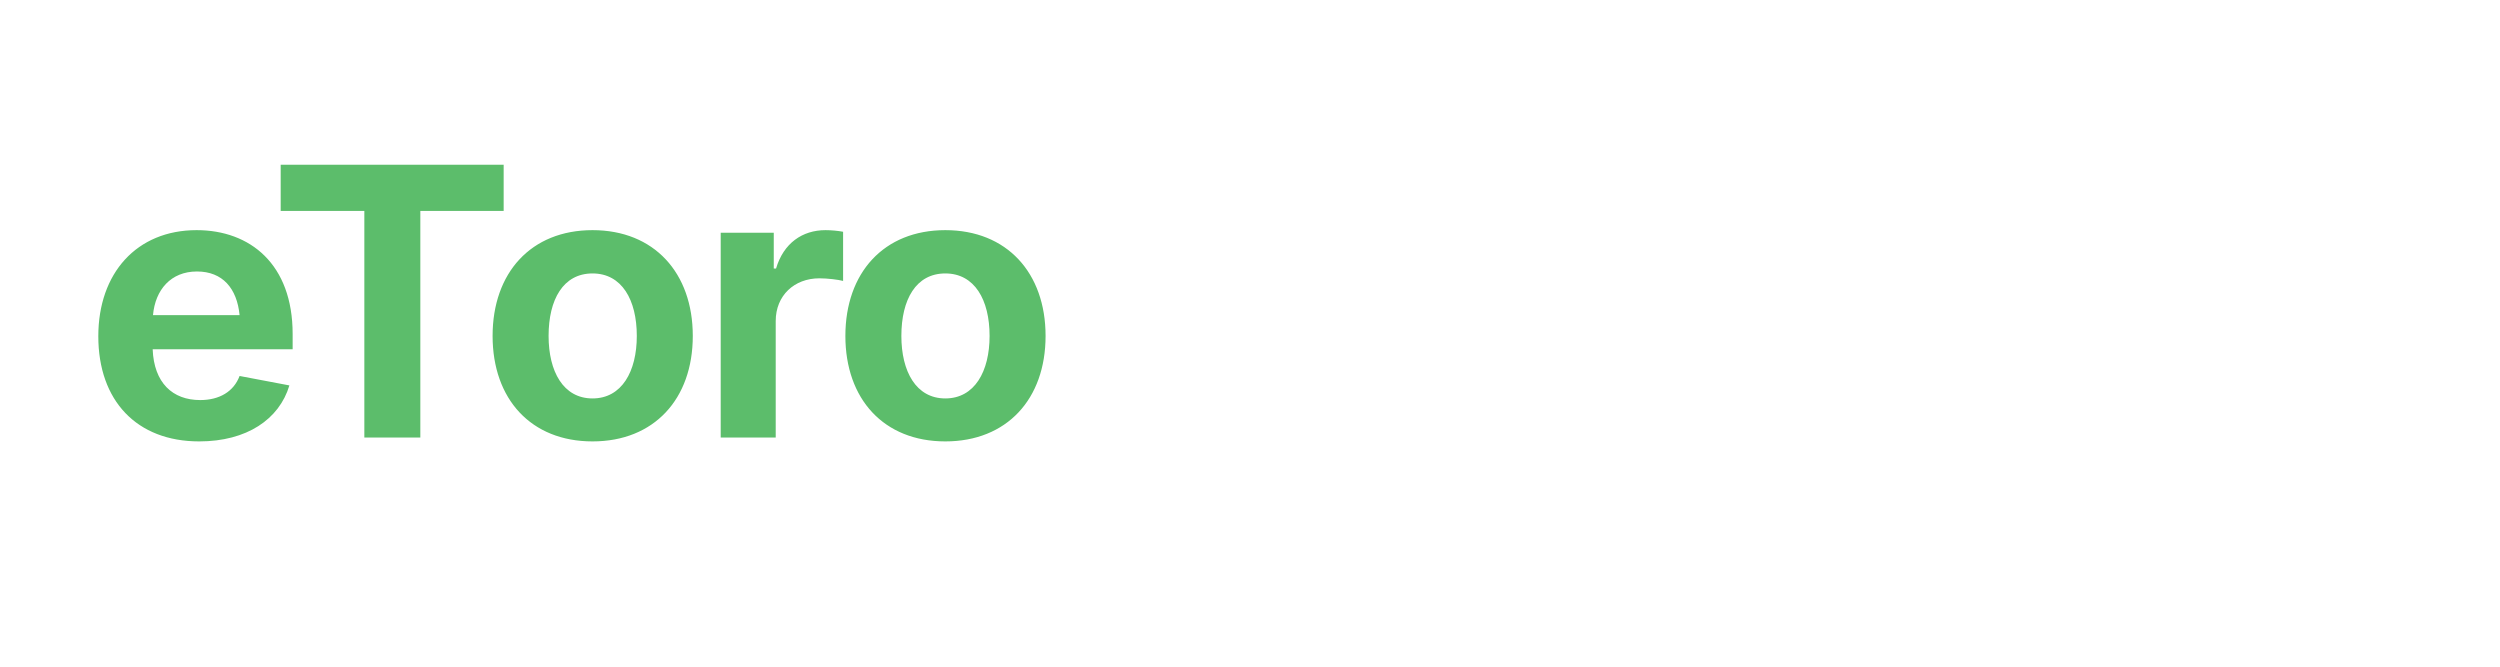
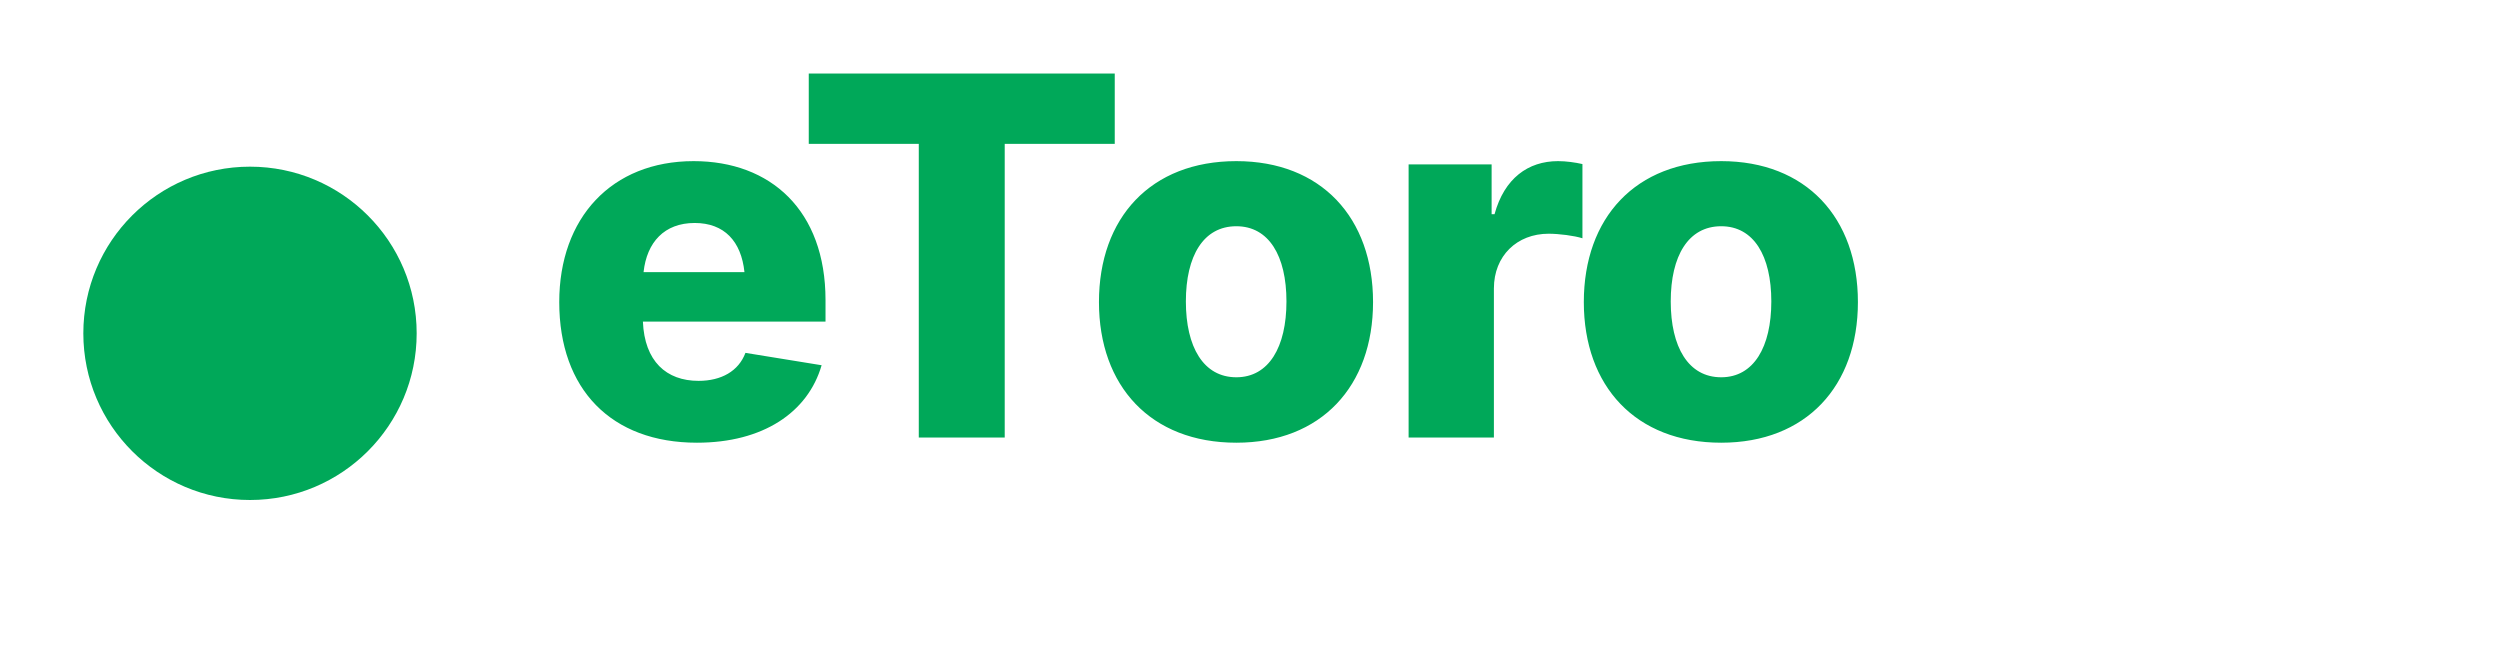
<svg xmlns="http://www.w3.org/2000/svg" viewBox="0 0 120 32" role="img" aria-label="eToro">
-   <text x="4" y="21" font-family="Inter, ui-sans-serif" font-size="18" font-weight="700" fill="#5CBD6B" letter-spacing="-0.5">eToro</text>
+   <circle cx="12" cy="16" r="8" fill="#00A859" />
+   <text x="26" y="21" font-family="Inter, ui-sans-serif" font-size="24" font-weight="800" fill="#00A859" letter-spacing="-0.5">eToro</text>
</svg>
